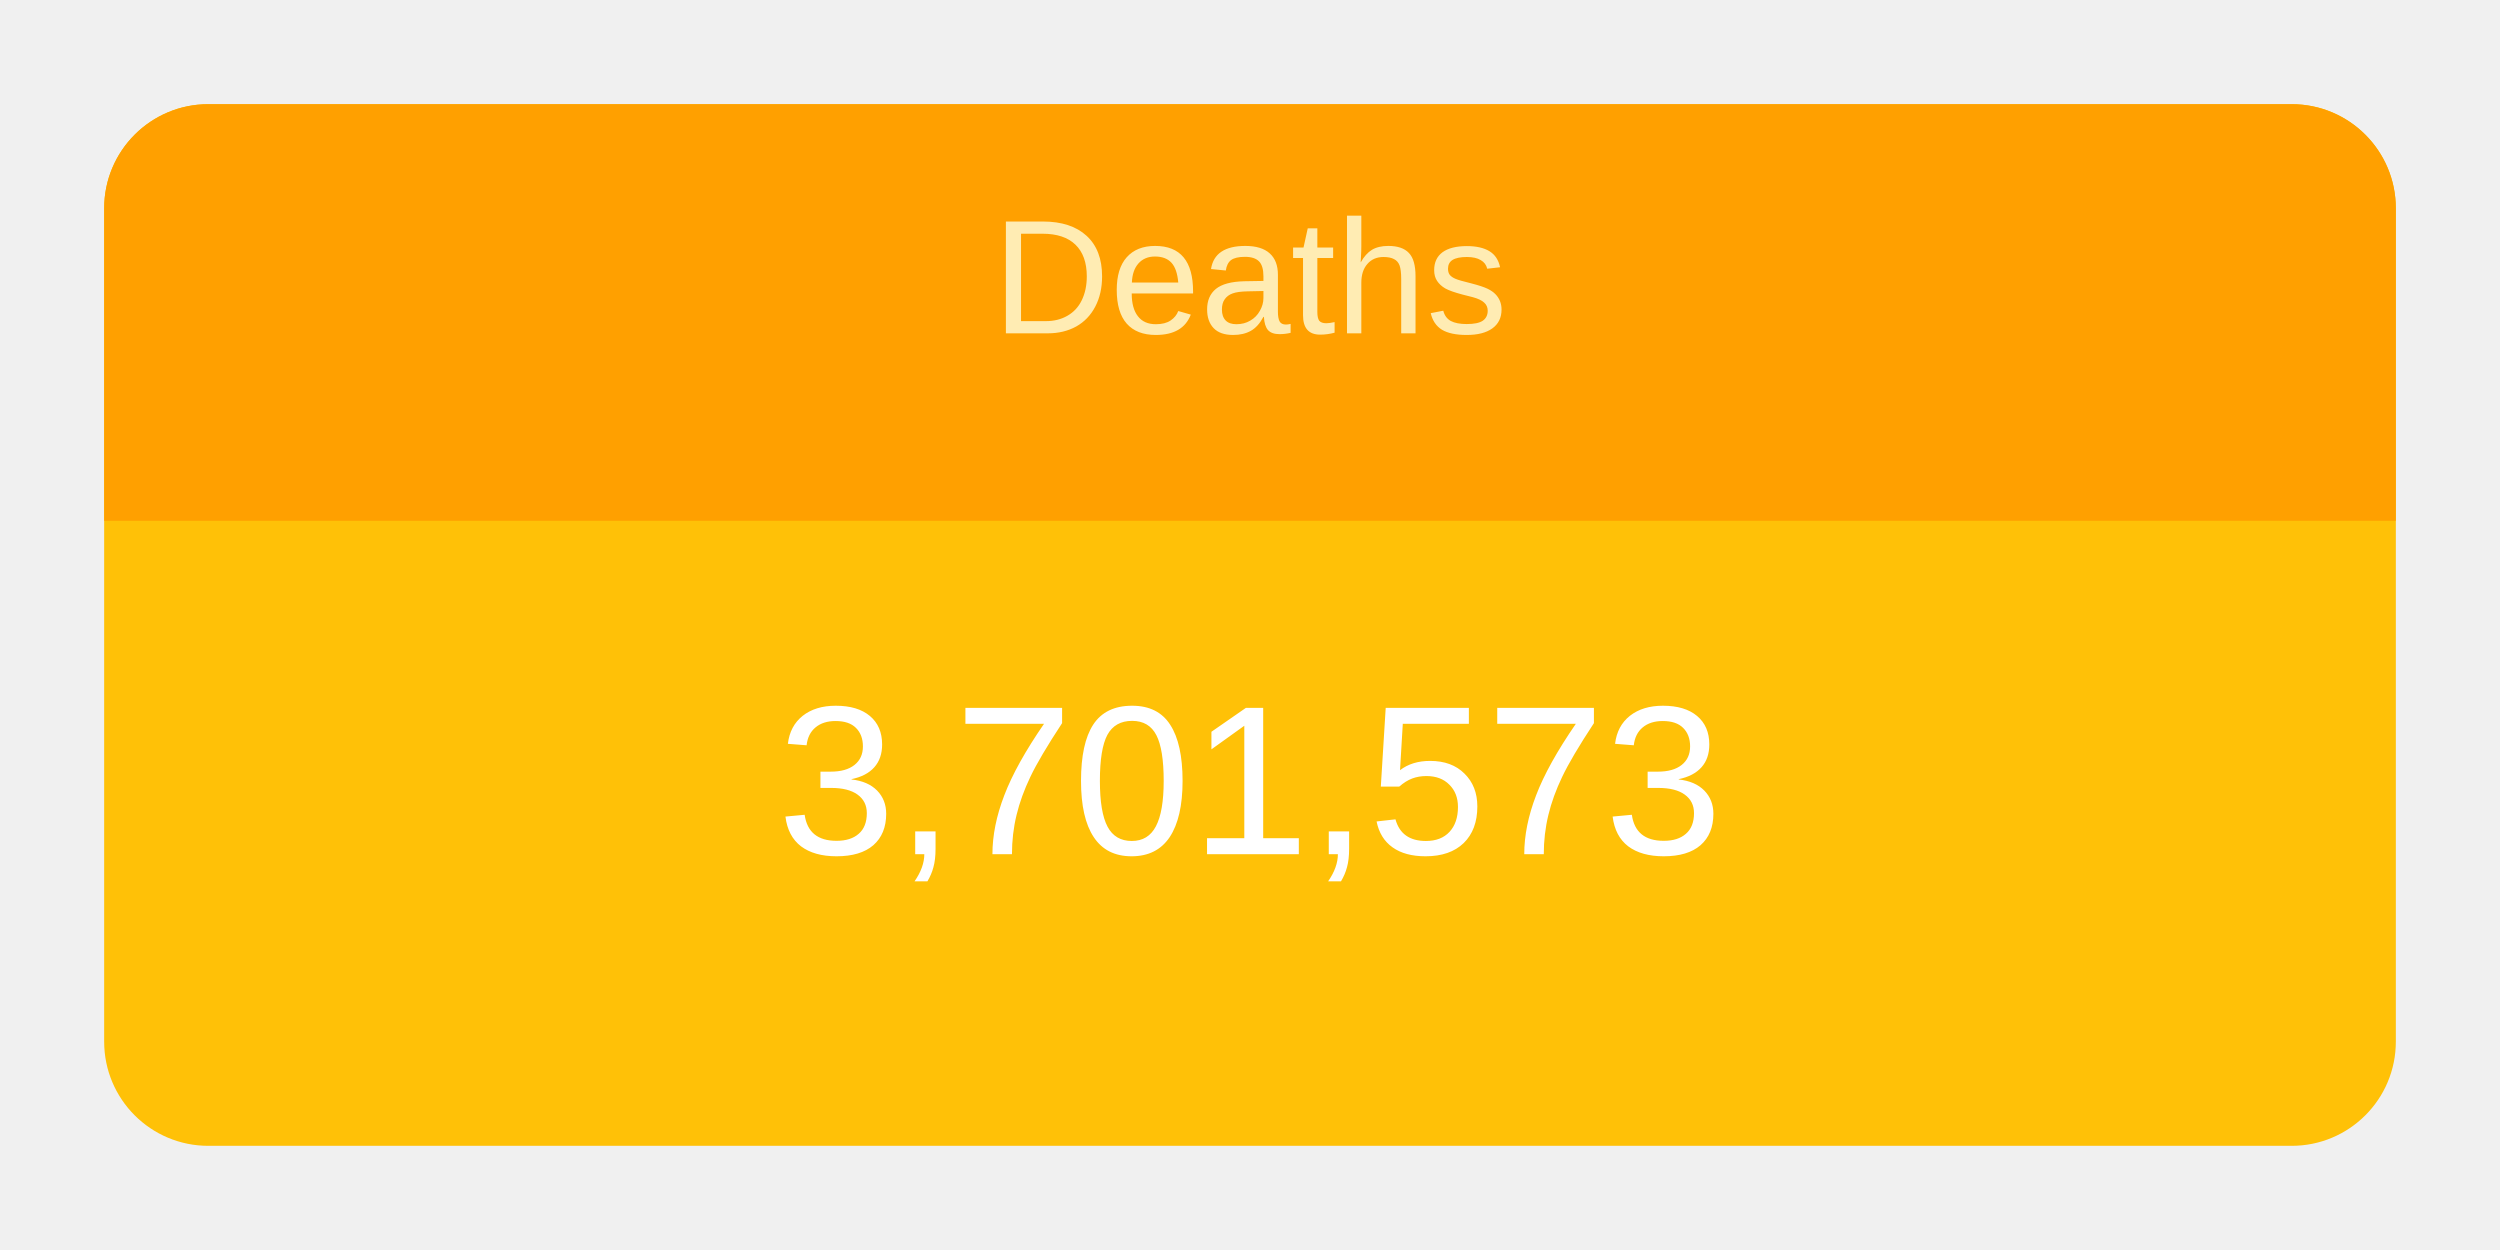
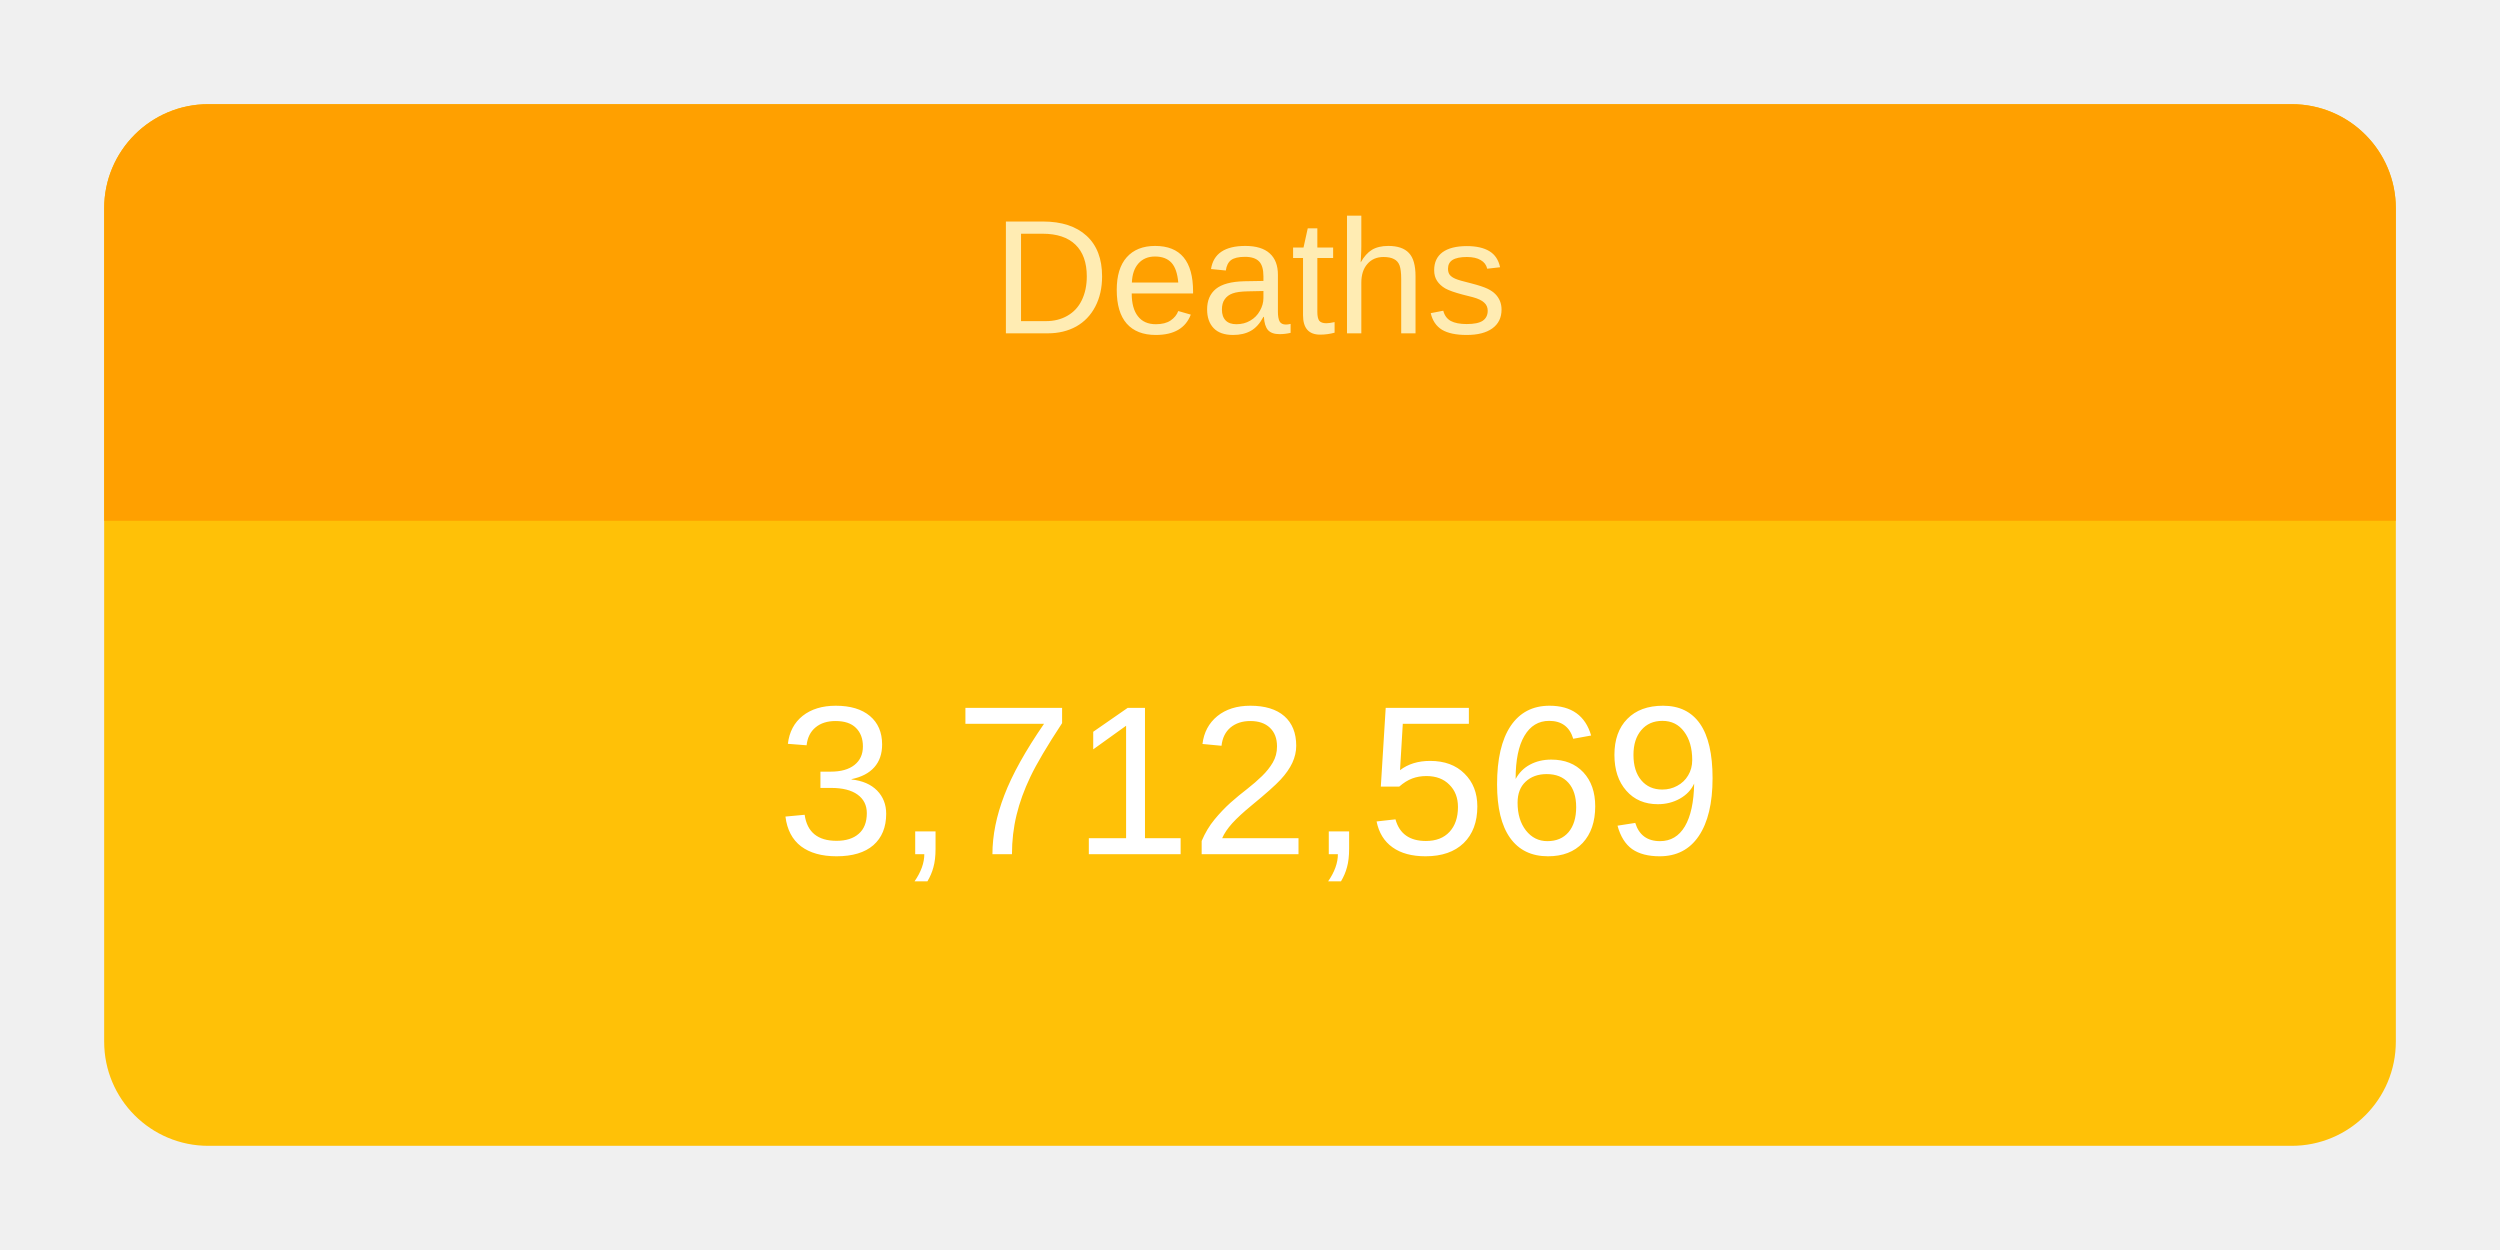
<svg xmlns="http://www.w3.org/2000/svg" height="120" viewBox="" width="240">
  <g transform="translate(10,10)">
    <rect rx="10" ry="10" width="220" height="100" style="fill: #ffc107; stroke-width: 5;" />
    <svg width="220" height="100">
      <text x="50%" y="72%" alignment-baseline="middle" text-anchor="middle" fill="white" font-size="1.7em" font-family="Arial, Helvetica, sans-serif">
-         3,701,573
+         3,712,569
      </text>
    </svg>
    <path fill="#FFA000" d=" M 210 0              a 10 10 0 0 1 10 10              v 30             h-220             v-30             a 10 10 0 0 1 10 -10" />
    <svg width="220" height="40">
      <text x="50%" y="55%" alignment-baseline="middle" text-anchor="middle" fill="#FFECB3" font-size="1.3em" font-family="Arial, Helvetica, sans-serif">
        Deaths
      </text>
    </svg>
  </g>
</svg>
